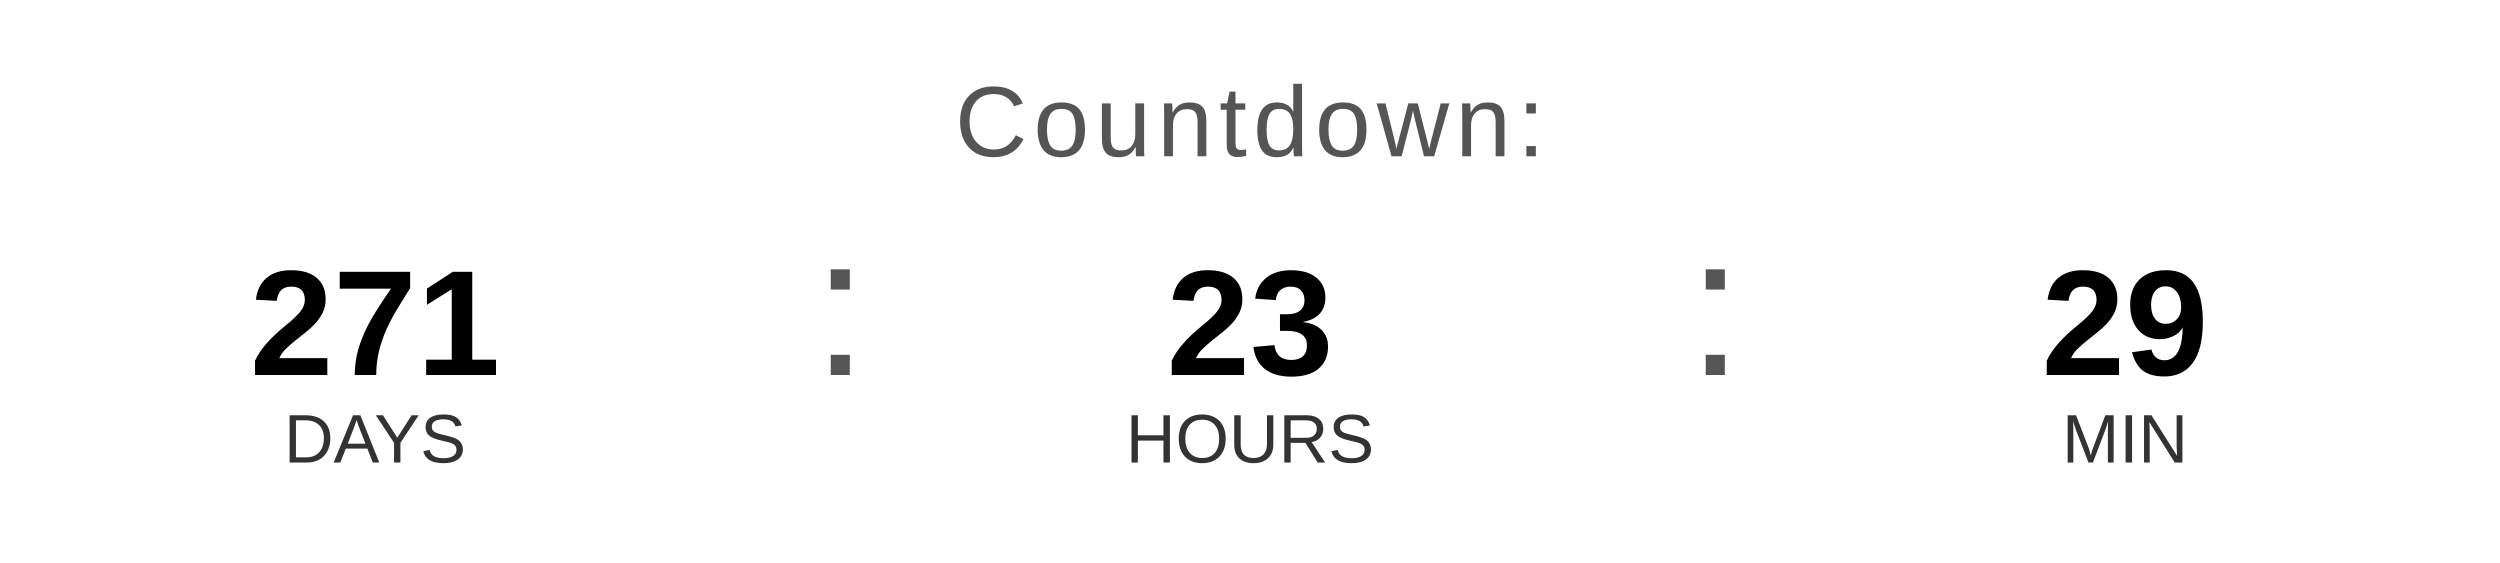
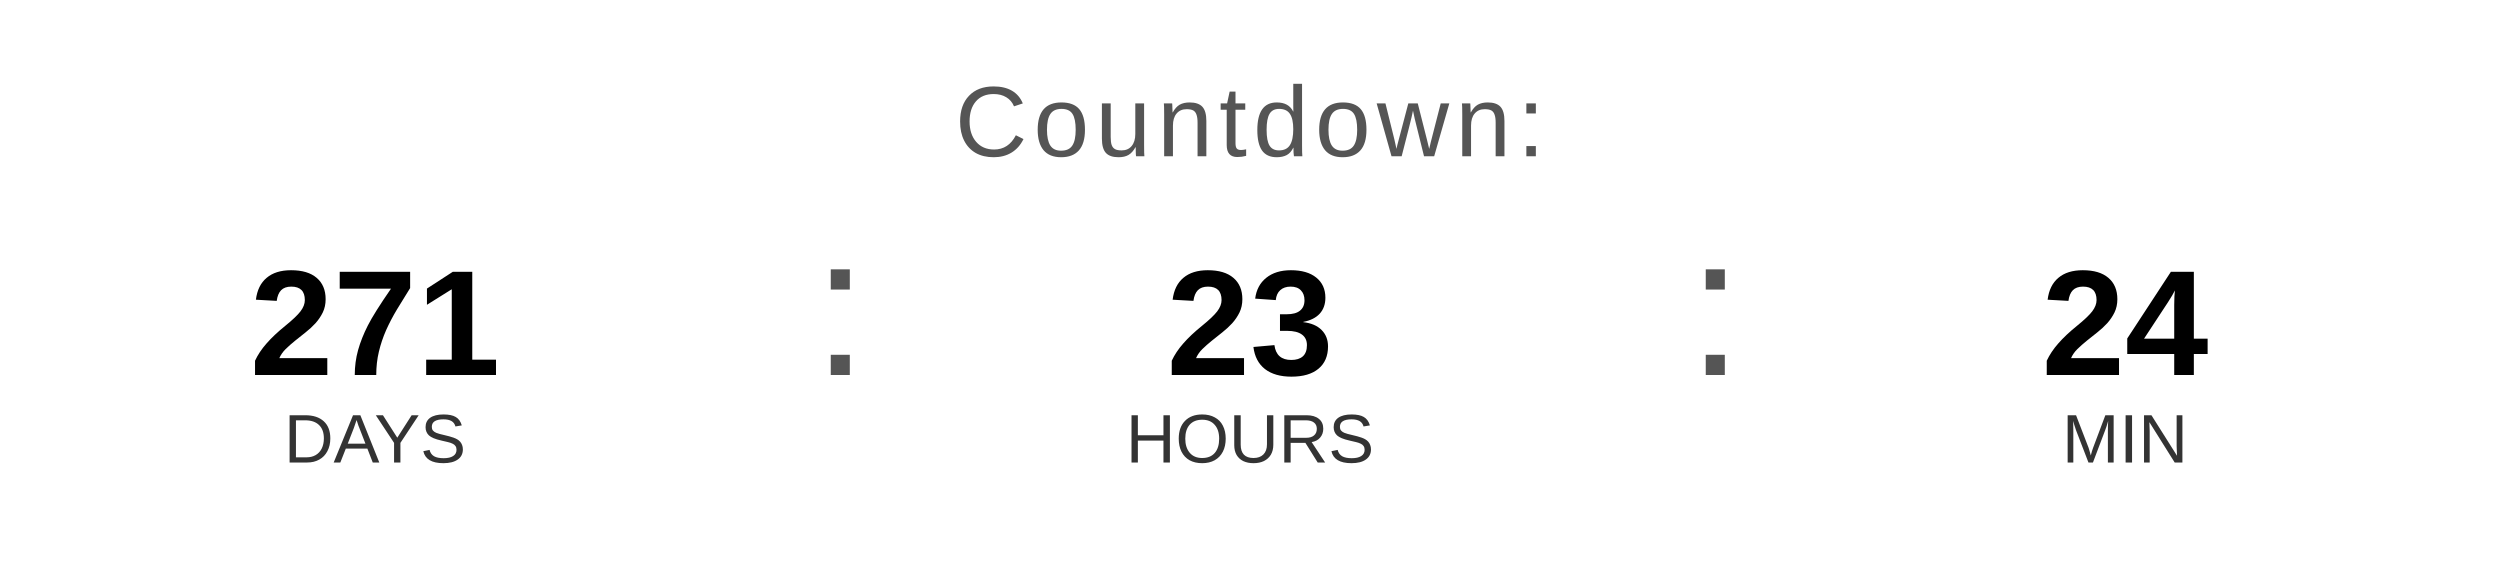
<svg xmlns="http://www.w3.org/2000/svg" width="400" height="90" viewBox="0 0 400 90">
  <text x="200" y="25" font-family="Arial, Helvetica, sans-serif" font-size="16" fill="#555555" text-anchor="middle" letter-spacing="1">
    Countdown:
  </text>
  <text x="60" y="60" font-family="Arial, Helvetica, sans-serif" font-size="24" font-weight="bold" fill="#000000" text-anchor="middle">271</text>
  <text x="60" y="74" font-family="Arial, Helvetica, sans-serif" font-size="11" fill="#333333" text-anchor="middle">DAYS</text>
  <text x="130" y="60" font-family="Arial, sans-serif" font-size="32" fill="#555555">:</text>
  <text x="200" y="60" font-family="Arial, Helvetica, sans-serif" font-size="24" font-weight="bold" fill="#000000" text-anchor="middle">23</text>
  <text x="200" y="74" font-family="Arial, Helvetica, sans-serif" font-size="11" fill="#333333" text-anchor="middle">HOURS</text>
  <text x="270" y="60" font-family="Arial, sans-serif" font-size="32" fill="#555555">:</text>
-   <text x="340" y="60" font-family="Arial, Helvetica, sans-serif" font-size="24" font-weight="bold" fill="#000000" text-anchor="middle">29</text>
+   <text x="340" y="60" font-family="Arial, Helvetica, sans-serif" font-size="24" font-weight="bold" fill="#000000" text-anchor="middle">24</text>
  <text x="340" y="74" font-family="Arial, Helvetica, sans-serif" font-size="11" fill="#333333" text-anchor="middle">MIN</text>
</svg>
